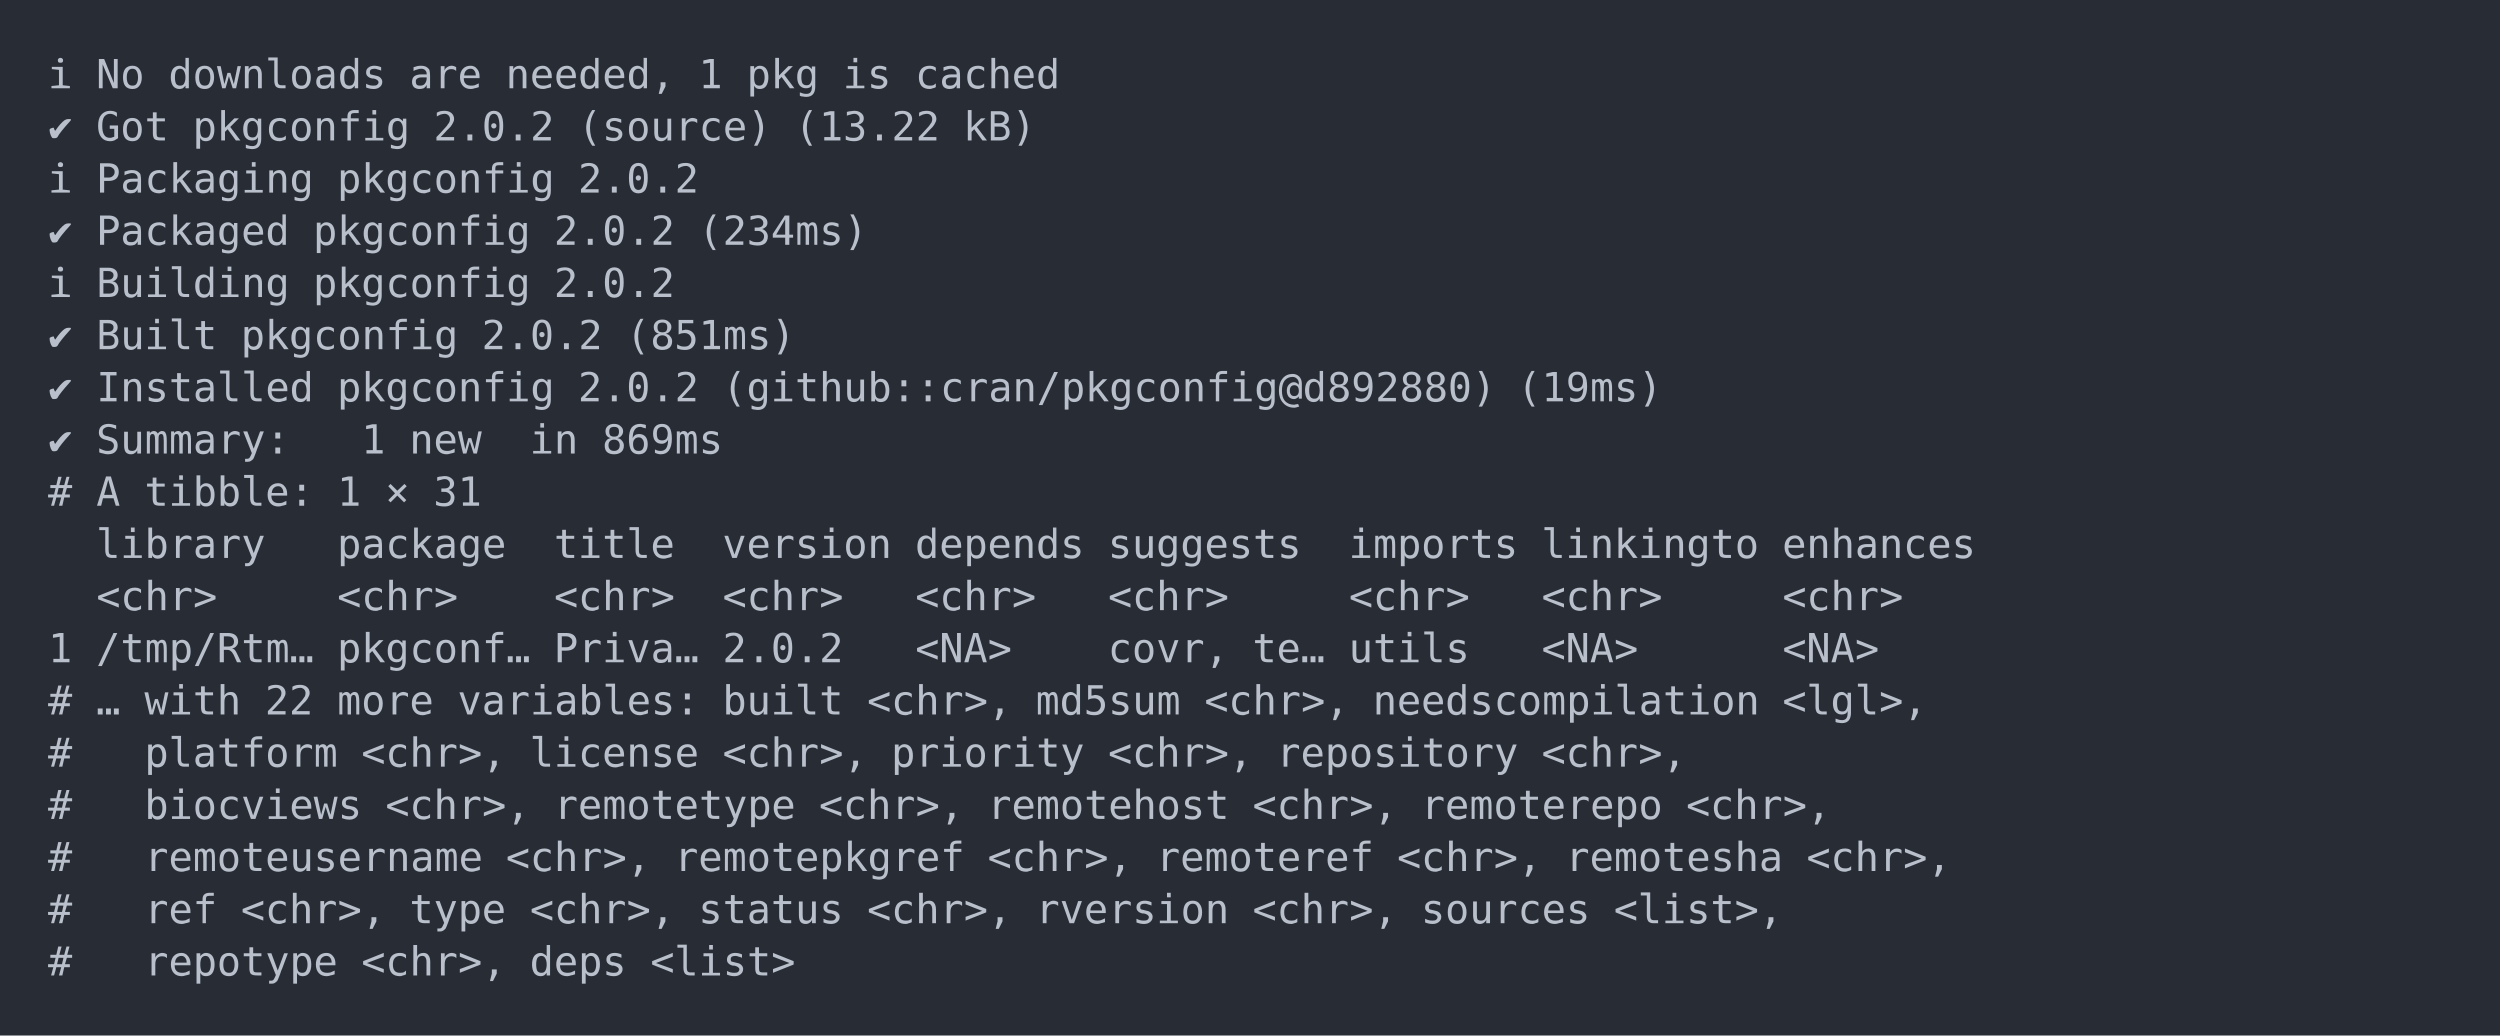
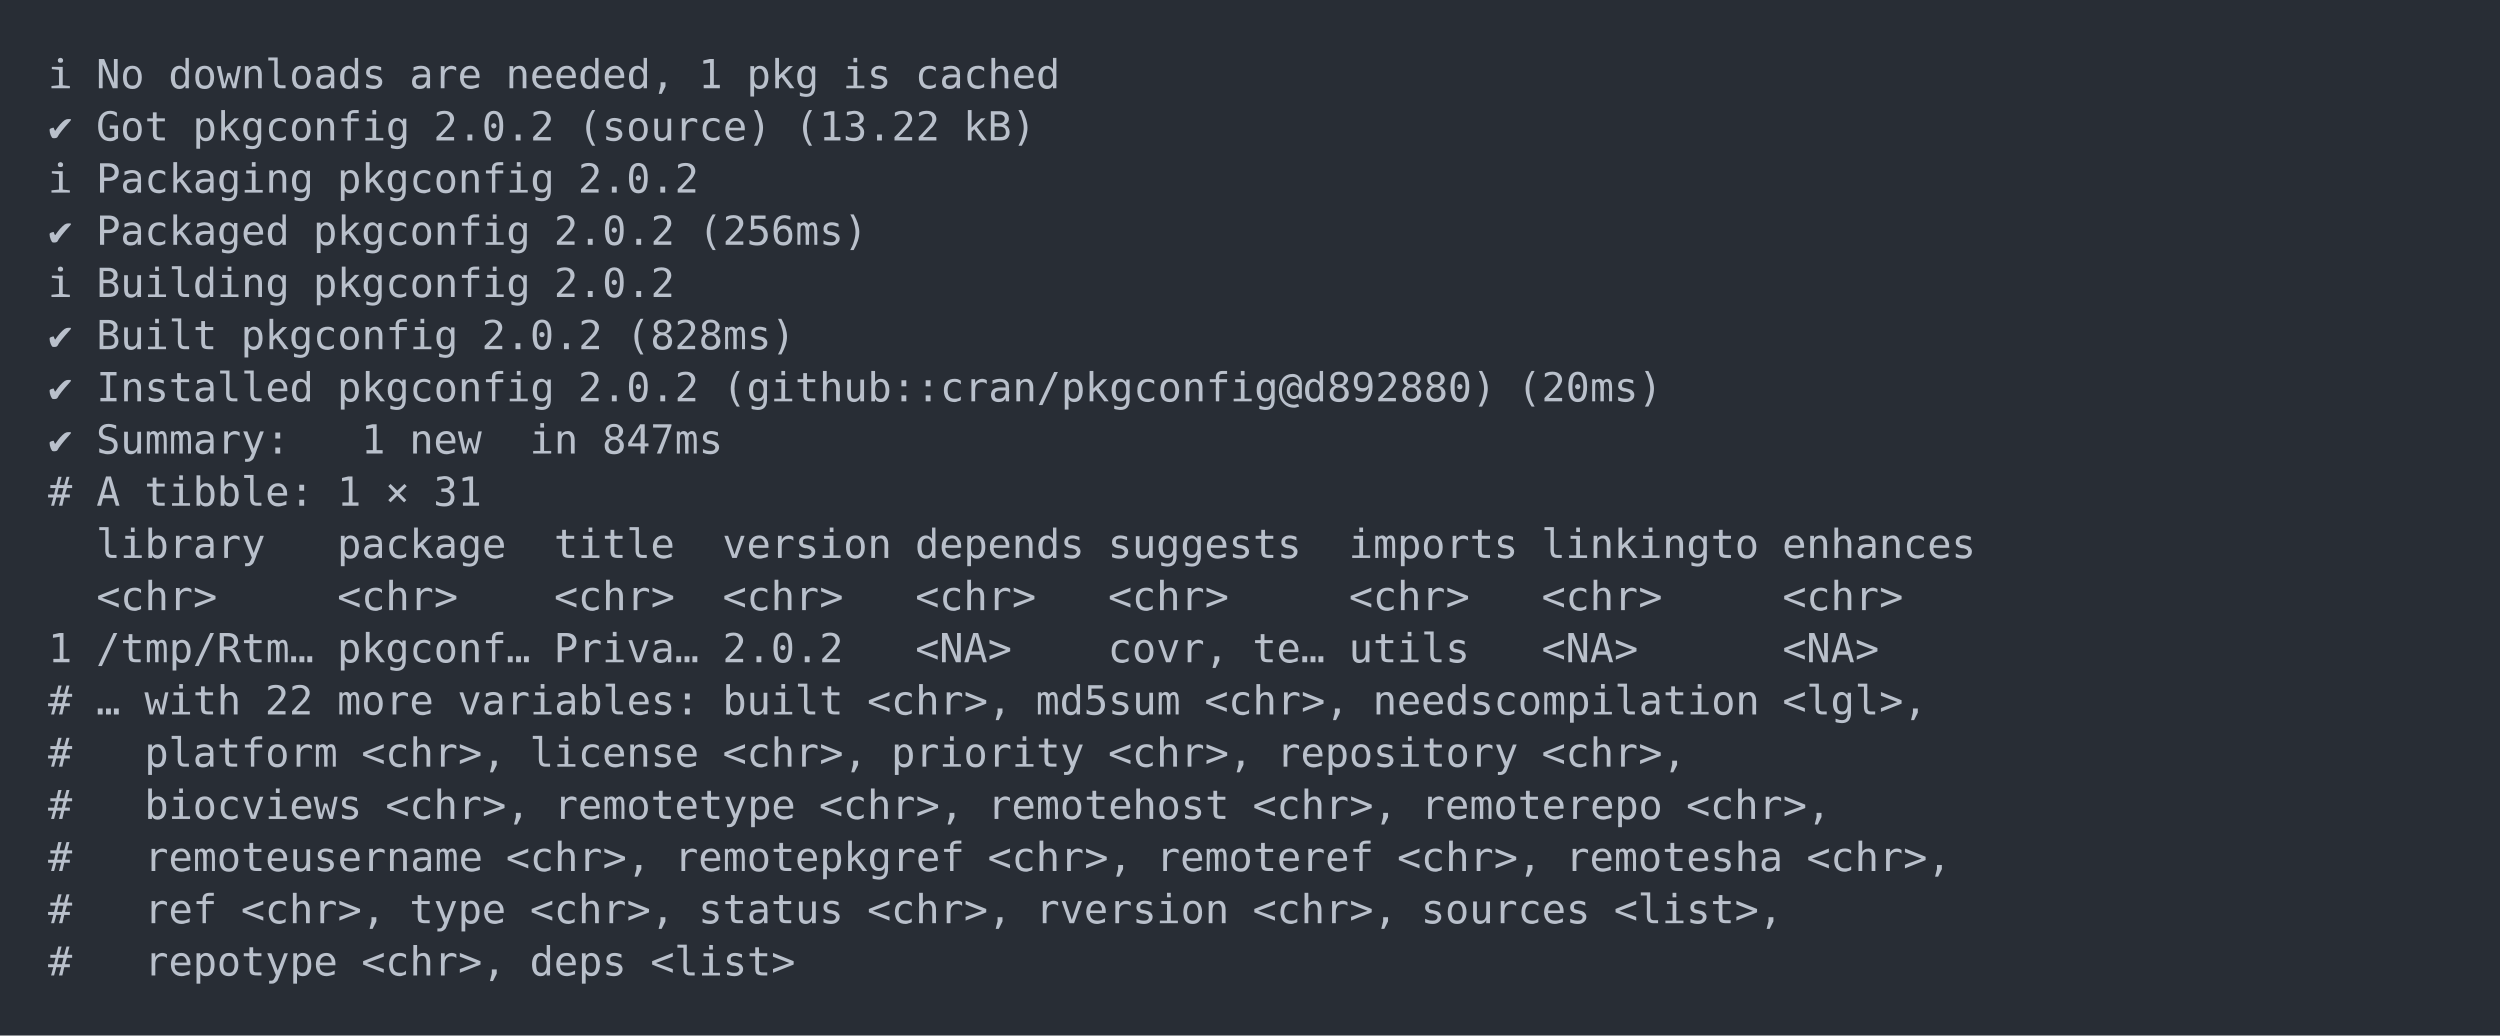
<svg xmlns="http://www.w3.org/2000/svg" xmlns:xlink="http://www.w3.org/1999/xlink" width="1040" height="430.78">
  <rect width="1040" height="430.78" rx="0" ry="0" class="a" />
  <svg height="390.78" viewBox="0 0 100 39.078" width="1000" x="20" y="20">
    <style>.a{fill:rgb(40,45,53)}.b{font-family:'Fira Code',Monaco,Consolas,Menlo,'Bitstream Vera Sans Mono','Powerline Symbols',monospace}.c{fill:transparent}.d{fill:rgb(185,192,203);white-space:pre}</style>
    <g font-family="'Fira Code',Monaco,Consolas,Menlo,'Bitstream Vera Sans Mono','Powerline Symbols',monospace" font-size="1.67" class="b">
      <defs>
        <symbol id="a">
          <rect height="19" width="100" x="0" y="0" class="c" />
        </symbol>
      </defs>
      <rect height="39.078" width="100" class="a" />
      <svg x="0" y="0" width="100">
        <svg x="0">
          <use xlink:href="#a" />
          <text x="0" y="1.67" class="d">ℹ</text>
          <text x="2.004" y="1.67" class="d">No</text>
          <text x="5.01" y="1.67" class="d">downloads</text>
          <text x="15.03" y="1.67" class="d">are</text>
          <text x="19.038" y="1.67" class="d">needed,</text>
          <text x="27.054" y="1.67" class="d">1</text>
          <text x="29.058" y="1.67" class="d">pkg</text>
          <text x="33.066" y="1.67" class="d">is</text>
          <text x="36.072" y="1.67" class="d">cached</text>
          <text x="0" y="3.841" class="d">✔</text>
          <text x="2.004" y="3.841" class="d">Got</text>
          <text x="6.012" y="3.841" class="d">pkgconfig</text>
          <text x="16.032" y="3.841" class="d">2.0.2</text>
          <text x="22.044" y="3.841" class="d">(source)</text>
          <text x="31.062" y="3.841" class="d">(13.22</text>
          <text x="38.076" y="3.841" class="d">kB)</text>
          <text x="0" y="6.012" class="d">ℹ</text>
          <text x="2.004" y="6.012" class="d">Packaging</text>
          <text x="12.024" y="6.012" class="d">pkgconfig</text>
          <text x="22.044" y="6.012" class="d">2.0.2</text>
          <text x="0" y="8.183" class="d">✔</text>
          <text x="2.004" y="8.183" class="d">Packaged</text>
          <text x="11.022" y="8.183" class="d">pkgconfig</text>
          <text x="21.042" y="8.183" class="d">2.0.2</text>
-           <text x="27.054" y="8.183" class="d">(234ms)</text>
+           <text x="27.054" y="8.183" class="d">(256ms)</text>
          <text x="0" y="10.354" class="d">ℹ</text>
          <text x="2.004" y="10.354" class="d">Building</text>
          <text x="11.022" y="10.354" class="d">pkgconfig</text>
          <text x="21.042" y="10.354" class="d">2.0.2</text>
          <text x="0" y="12.525" class="d">✔</text>
          <text x="2.004" y="12.525" class="d">Built</text>
          <text x="8.016" y="12.525" class="d">pkgconfig</text>
          <text x="18.036" y="12.525" class="d">2.0.2</text>
-           <text x="24.048" y="12.525" class="d">(851ms)</text>
+           <text x="24.048" y="12.525" class="d">(828ms)</text>
          <text x="0" y="14.696" class="d">✔</text>
          <text x="2.004" y="14.696" class="d">Installed</text>
          <text x="12.024" y="14.696" class="d">pkgconfig</text>
          <text x="22.044" y="14.696" class="d">2.0.2</text>
          <text x="28.056" y="14.696" class="d">(github::cran/pkgconfig@d892880)</text>
-           <text x="61.122" y="14.696" class="d">(19ms)</text>
+           <text x="61.122" y="14.696" class="d">(20ms)</text>
          <text x="0" y="16.867" class="d">✔</text>
          <text x="2.004" y="16.867" class="d">Summary:</text>
          <text x="13.026" y="16.867" class="d">1</text>
          <text x="15.03" y="16.867" class="d">new</text>
          <text x="20.04" y="16.867" class="d">in</text>
-           <text x="23.046" y="16.867" class="d">869ms</text>
+           <text x="23.046" y="16.867" class="d">847ms</text>
          <text x="0" y="19.038" class="d">#</text>
          <text x="2.004" y="19.038" class="d">A</text>
          <text x="4.008" y="19.038" class="d">tibble:</text>
          <text x="12.024" y="19.038" class="d">1</text>
          <text x="14.028" y="19.038" class="d">×</text>
          <text x="16.032" y="19.038" class="d">31</text>
          <text x="2.004" y="21.209" class="d">library</text>
          <text x="12.024" y="21.209" class="d">package</text>
          <text x="21.042" y="21.209" class="d">title</text>
          <text x="28.056" y="21.209" class="d">version</text>
          <text x="36.072" y="21.209" class="d">depends</text>
          <text x="44.088" y="21.209" class="d">suggests</text>
          <text x="54.108" y="21.209" class="d">imports</text>
          <text x="62.124" y="21.209" class="d">linkingto</text>
          <text x="72.144" y="21.209" class="d">enhances</text>
          <text x="2.004" y="23.38" class="d">&lt;chr&gt;</text>
          <text x="12.024" y="23.38" class="d">&lt;chr&gt;</text>
          <text x="21.042" y="23.38" class="d">&lt;chr&gt;</text>
          <text x="28.056" y="23.38" class="d">&lt;chr&gt;</text>
          <text x="36.072" y="23.38" class="d">&lt;chr&gt;</text>
          <text x="44.088" y="23.38" class="d">&lt;chr&gt;</text>
          <text x="54.108" y="23.38" class="d">&lt;chr&gt;</text>
          <text x="62.124" y="23.38" class="d">&lt;chr&gt;</text>
          <text x="72.144" y="23.38" class="d">&lt;chr&gt;</text>
          <text x="0" y="25.551" class="d">1</text>
          <text x="2.004" y="25.551" class="d">/tmp/Rtm…</text>
          <text x="12.024" y="25.551" class="d">pkgconf…</text>
          <text x="21.042" y="25.551" class="d">Priva…</text>
          <text x="28.056" y="25.551" class="d">2.0.2</text>
          <text x="36.072" y="25.551" class="d">&lt;NA&gt;</text>
          <text x="44.088" y="25.551" class="d">covr,</text>
          <text x="50.1" y="25.551" class="d">te…</text>
          <text x="54.108" y="25.551" class="d">utils</text>
          <text x="62.124" y="25.551" class="d">&lt;NA&gt;</text>
          <text x="72.144" y="25.551" class="d">&lt;NA&gt;</text>
          <text x="0" y="27.722" class="d">#</text>
          <text x="2.004" y="27.722" class="d">…</text>
          <text x="4.008" y="27.722" class="d">with</text>
          <text x="9.018" y="27.722" class="d">22</text>
          <text x="12.024" y="27.722" class="d">more</text>
          <text x="17.034" y="27.722" class="d">variables:</text>
          <text x="28.056" y="27.722" class="d">built</text>
          <text x="34.068" y="27.722" class="d">&lt;chr&gt;,</text>
          <text x="41.082" y="27.722" class="d">md5sum</text>
          <text x="48.096" y="27.722" class="d">&lt;chr&gt;,</text>
          <text x="55.11" y="27.722" class="d">needscompilation</text>
          <text x="72.144" y="27.722" class="d">&lt;lgl&gt;,</text>
          <text x="0" y="29.893" class="d">#</text>
          <text x="4.008" y="29.893" class="d">platform</text>
          <text x="13.026" y="29.893" class="d">&lt;chr&gt;,</text>
          <text x="20.04" y="29.893" class="d">license</text>
          <text x="28.056" y="29.893" class="d">&lt;chr&gt;,</text>
          <text x="35.07" y="29.893" class="d">priority</text>
          <text x="44.088" y="29.893" class="d">&lt;chr&gt;,</text>
          <text x="51.102" y="29.893" class="d">repository</text>
          <text x="62.124" y="29.893" class="d">&lt;chr&gt;,</text>
          <text x="0" y="32.064" class="d">#</text>
          <text x="4.008" y="32.064" class="d">biocviews</text>
          <text x="14.028" y="32.064" class="d">&lt;chr&gt;,</text>
          <text x="21.042" y="32.064" class="d">remotetype</text>
          <text x="32.064" y="32.064" class="d">&lt;chr&gt;,</text>
          <text x="39.078" y="32.064" class="d">remotehost</text>
          <text x="50.1" y="32.064" class="d">&lt;chr&gt;,</text>
          <text x="57.114" y="32.064" class="d">remoterepo</text>
          <text x="68.136" y="32.064" class="d">&lt;chr&gt;,</text>
          <text x="0" y="34.235" class="d">#</text>
          <text x="4.008" y="34.235" class="d">remoteusername</text>
          <text x="19.038" y="34.235" class="d">&lt;chr&gt;,</text>
          <text x="26.052" y="34.235" class="d">remotepkgref</text>
          <text x="39.078" y="34.235" class="d">&lt;chr&gt;,</text>
          <text x="46.092" y="34.235" class="d">remoteref</text>
          <text x="56.112" y="34.235" class="d">&lt;chr&gt;,</text>
          <text x="63.126" y="34.235" class="d">remotesha</text>
          <text x="73.146" y="34.235" class="d">&lt;chr&gt;,</text>
          <text x="0" y="36.406" class="d">#</text>
          <text x="4.008" y="36.406" class="d">ref</text>
          <text x="8.016" y="36.406" class="d">&lt;chr&gt;,</text>
          <text x="15.03" y="36.406" class="d">type</text>
          <text x="20.04" y="36.406" class="d">&lt;chr&gt;,</text>
          <text x="27.054" y="36.406" class="d">status</text>
          <text x="34.068" y="36.406" class="d">&lt;chr&gt;,</text>
          <text x="41.082" y="36.406" class="d">rversion</text>
          <text x="50.1" y="36.406" class="d">&lt;chr&gt;,</text>
          <text x="57.114" y="36.406" class="d">sources</text>
          <text x="65.13" y="36.406" class="d">&lt;list&gt;,</text>
          <text x="0" y="38.577" class="d">#</text>
          <text x="4.008" y="38.577" class="d">repotype</text>
          <text x="13.026" y="38.577" class="d">&lt;chr&gt;,</text>
          <text x="20.04" y="38.577" class="d">deps</text>
          <text x="25.05" y="38.577" class="d">&lt;list&gt;</text>
        </svg>
      </svg>
    </g>
  </svg>
</svg>
